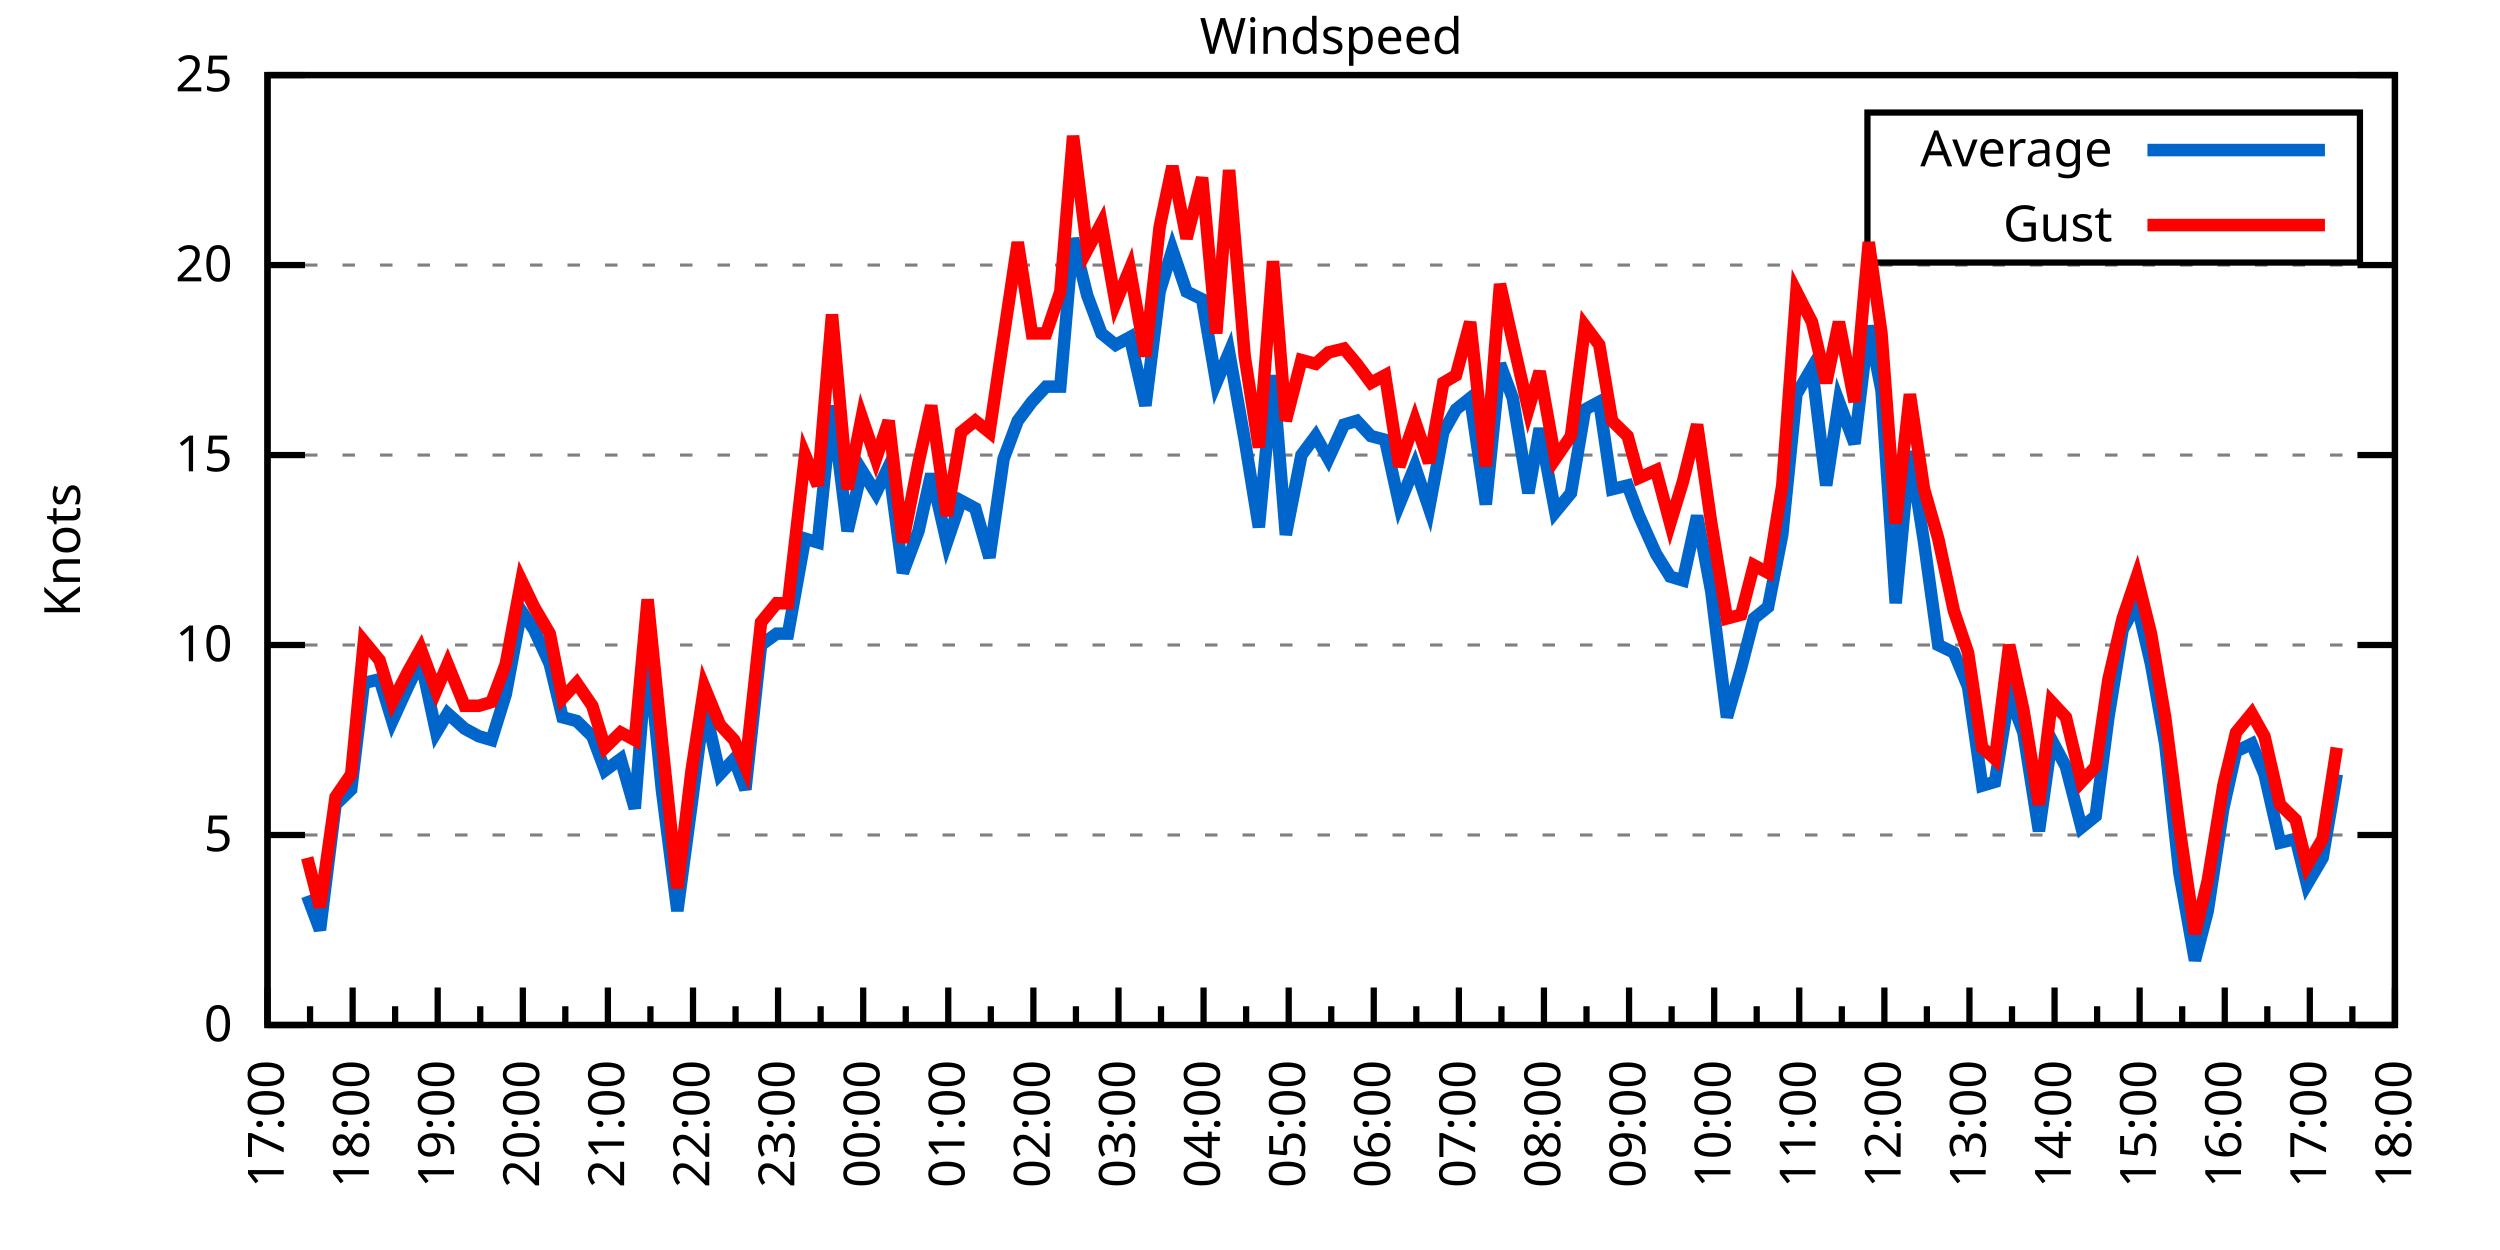
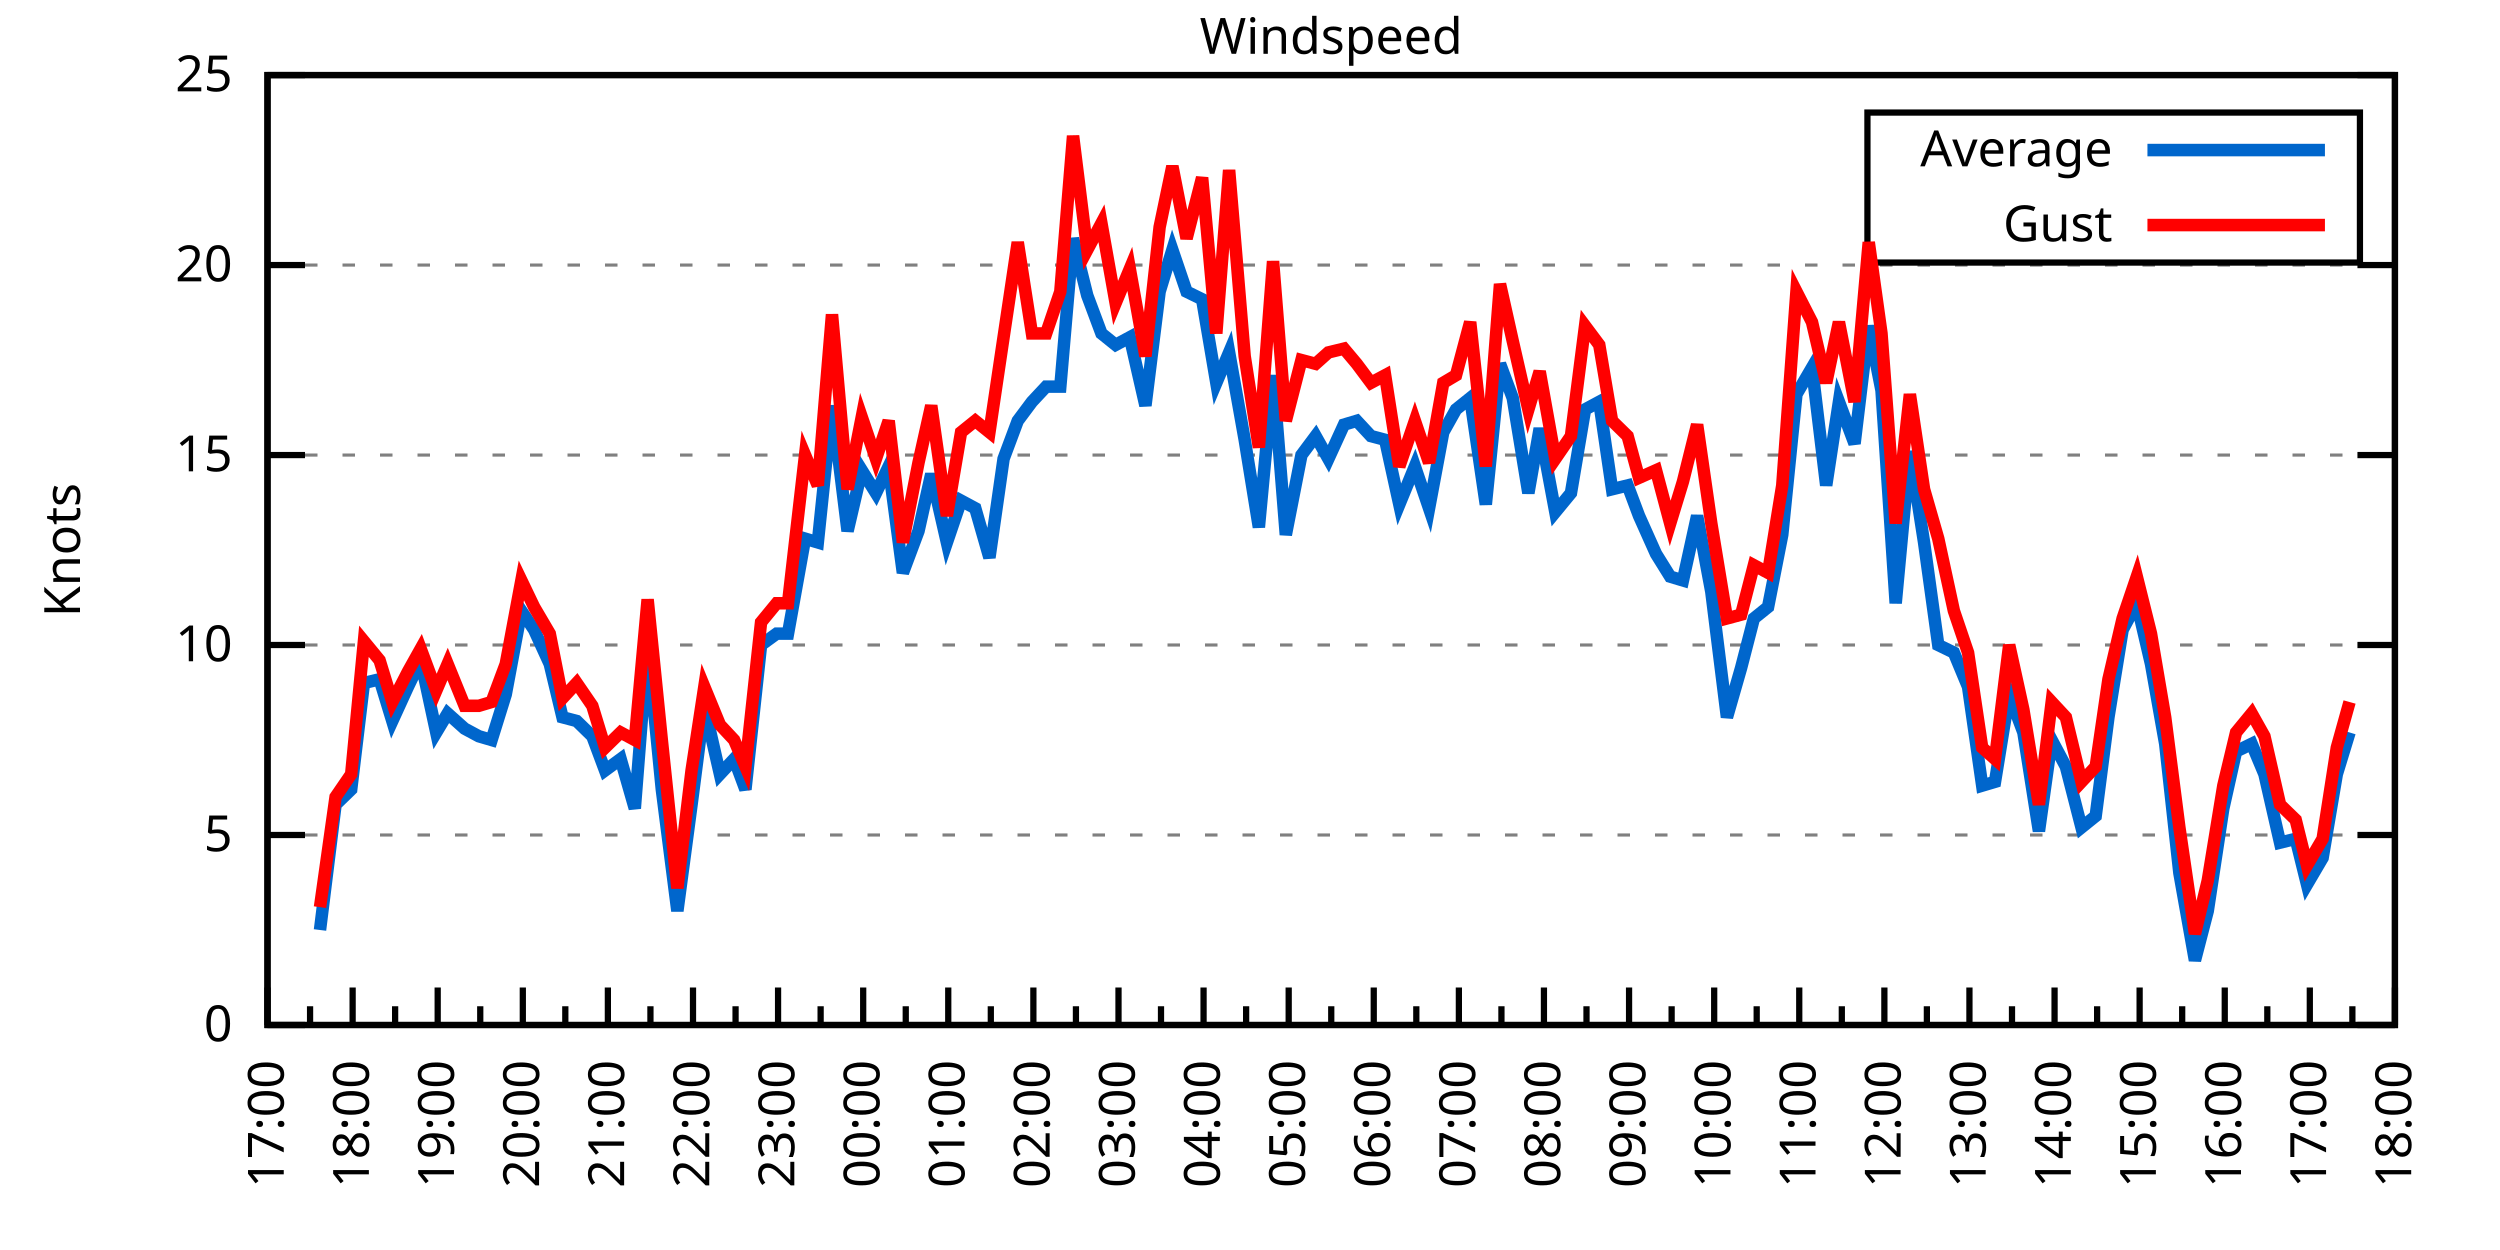
<svg xmlns="http://www.w3.org/2000/svg" xmlns:xlink="http://www.w3.org/1999/xlink" width="400" height="200" viewBox="0 0 400 200">
  <g id="gnuplot_canvas">
    <rect x="0" y="0" width="400" height="200" fill="none" />
    <defs>
      <circle id="gpDot" r="0.5" stroke-width="0.5" stroke="currentColor" />
      <path id="gpPt0" stroke-width="0.333" stroke="currentColor" d="M-1,0 h2 M0,-1 v2" />
      <path id="gpPt1" stroke-width="0.333" stroke="currentColor" d="M-1,-1 L1,1 M1,-1 L-1,1" />
      <path id="gpPt2" stroke-width="0.333" stroke="currentColor" d="M-1,0 L1,0 M0,-1 L0,1 M-1,-1 L1,1 M-1,1 L1,-1" />
      <rect id="gpPt3" stroke-width="0.333" stroke="currentColor" x="-1" y="-1" width="2" height="2" />
      <rect id="gpPt4" stroke-width="0.333" stroke="currentColor" fill="currentColor" x="-1" y="-1" width="2" height="2" />
      <circle id="gpPt5" stroke-width="0.333" stroke="currentColor" cx="0" cy="0" r="1" />
      <use xlink:href="#gpPt5" id="gpPt6" fill="currentColor" stroke="none" />
      <path id="gpPt7" stroke-width="0.333" stroke="currentColor" d="M0,-1.33 L-1.33,0.67 L1.33,0.67 z" />
      <use xlink:href="#gpPt7" id="gpPt8" fill="currentColor" stroke="none" />
      <use xlink:href="#gpPt7" id="gpPt9" stroke="currentColor" transform="rotate(180)" />
      <use xlink:href="#gpPt9" id="gpPt10" fill="currentColor" stroke="none" />
      <use xlink:href="#gpPt3" id="gpPt11" stroke="currentColor" transform="rotate(45)" />
      <use xlink:href="#gpPt11" id="gpPt12" fill="currentColor" stroke="none" />
      <path id="gpPt13" stroke-width="0.333" stroke="currentColor" d="M0,1.330 L1.265,0.411 L0.782,-1.067 L-0.782,-1.076 L-1.265,0.411 z" />
      <use xlink:href="#gpPt13" id="gpPt14" fill="currentColor" stroke="none" />
      <filter id="textbox" filterUnits="objectBoundingBox" x="0" y="0" height="1" width="1">
        <feFlood flood-color="white" flood-opacity="1" result="bgnd" />
        <feComposite in="SourceGraphic" in2="bgnd" operator="atop" />
      </filter>
      <filter id="greybox" filterUnits="objectBoundingBox" x="0" y="0" height="1" width="1">
        <feFlood flood-color="lightgrey" flood-opacity="1" result="grey" />
        <feComposite in="SourceGraphic" in2="grey" operator="atop" />
      </filter>
    </defs>
    <g fill="none" color="white" stroke="currentColor" stroke-width="1.00" stroke-linecap="butt" stroke-linejoin="miter">
</g>
    <g fill="none" color="black" stroke="currentColor" stroke-width="1.00" stroke-linecap="butt" stroke-linejoin="miter">
      <g stroke="none" shape-rendering="crispEdges">
        <polygon fill="rgb(255, 255, 255)" points="42.80,164.00 383.18,164.00 383.18,12.02 42.80,12.02 " />
      </g>
    </g>
    <g fill="none" color="black" stroke="currentColor" stroke-width="1.00" stroke-linecap="butt" stroke-linejoin="miter">
</g>
    <g fill="none" color="black" stroke="black" stroke-width="0.50" stroke-linecap="butt" stroke-linejoin="miter">
</g>
    <g fill="none" color="gray" stroke="currentColor" stroke-width="0.50" stroke-linecap="butt" stroke-linejoin="miter">
      <path stroke="gray" stroke-dasharray="2,4" class="gridline" d="M42.80,164.00 L383.19,164.00  " />
    </g>
    <g fill="none" color="gray" stroke="gray" stroke-width="1.00" stroke-linecap="butt" stroke-linejoin="miter">
</g>
    <g fill="none" color="black" stroke="currentColor" stroke-width="1.00" stroke-linecap="butt" stroke-linejoin="miter">
      <path stroke="black" d="M42.80,164.00 L48.80,164.00 M383.19,164.00 L377.19,164.00  " />
      <g transform="translate(37.20,166.60)" stroke="none" fill="black" font-family="Sans" font-size="8.00" text-anchor="end">
        <text>
          <tspan font-family="Sans"> 0</tspan>
        </text>
      </g>
    </g>
    <g fill="none" color="black" stroke="currentColor" stroke-width="1.00" stroke-linecap="butt" stroke-linejoin="miter">
</g>
    <g fill="none" color="black" stroke="black" stroke-width="0.50" stroke-linecap="butt" stroke-linejoin="miter">
</g>
    <g fill="none" color="gray" stroke="currentColor" stroke-width="0.50" stroke-linecap="butt" stroke-linejoin="miter">
      <path stroke="gray" stroke-dasharray="2,4" class="gridline" d="M42.80,133.60 L383.19,133.60  " />
    </g>
    <g fill="none" color="gray" stroke="gray" stroke-width="1.00" stroke-linecap="butt" stroke-linejoin="miter">
</g>
    <g fill="none" color="black" stroke="currentColor" stroke-width="1.00" stroke-linecap="butt" stroke-linejoin="miter">
      <path stroke="black" d="M42.80,133.60 L48.80,133.60 M383.19,133.60 L377.19,133.60  " />
      <g transform="translate(37.20,136.20)" stroke="none" fill="black" font-family="Sans" font-size="8.00" text-anchor="end">
        <text>
          <tspan font-family="Sans"> 5</tspan>
        </text>
      </g>
    </g>
    <g fill="none" color="black" stroke="currentColor" stroke-width="1.00" stroke-linecap="butt" stroke-linejoin="miter">
</g>
    <g fill="none" color="black" stroke="black" stroke-width="0.50" stroke-linecap="butt" stroke-linejoin="miter">
</g>
    <g fill="none" color="gray" stroke="currentColor" stroke-width="0.50" stroke-linecap="butt" stroke-linejoin="miter">
      <path stroke="gray" stroke-dasharray="2,4" class="gridline" d="M42.80,103.20 L383.19,103.20  " />
    </g>
    <g fill="none" color="gray" stroke="gray" stroke-width="1.00" stroke-linecap="butt" stroke-linejoin="miter">
</g>
    <g fill="none" color="black" stroke="currentColor" stroke-width="1.00" stroke-linecap="butt" stroke-linejoin="miter">
      <path stroke="black" d="M42.80,103.20 L48.80,103.20 M383.19,103.20 L377.19,103.20  " />
      <g transform="translate(37.20,105.80)" stroke="none" fill="black" font-family="Sans" font-size="8.00" text-anchor="end">
        <text>
          <tspan font-family="Sans"> 10</tspan>
        </text>
      </g>
    </g>
    <g fill="none" color="black" stroke="currentColor" stroke-width="1.00" stroke-linecap="butt" stroke-linejoin="miter">
</g>
    <g fill="none" color="black" stroke="black" stroke-width="0.50" stroke-linecap="butt" stroke-linejoin="miter">
</g>
    <g fill="none" color="gray" stroke="currentColor" stroke-width="0.50" stroke-linecap="butt" stroke-linejoin="miter">
      <path stroke="gray" stroke-dasharray="2,4" class="gridline" d="M42.80,72.81 L383.19,72.81  " />
    </g>
    <g fill="none" color="gray" stroke="gray" stroke-width="1.00" stroke-linecap="butt" stroke-linejoin="miter">
</g>
    <g fill="none" color="black" stroke="currentColor" stroke-width="1.00" stroke-linecap="butt" stroke-linejoin="miter">
      <path stroke="black" d="M42.80,72.81 L48.80,72.81 M383.19,72.81 L377.19,72.81  " />
      <g transform="translate(37.20,75.41)" stroke="none" fill="black" font-family="Sans" font-size="8.00" text-anchor="end">
        <text>
          <tspan font-family="Sans"> 15</tspan>
        </text>
      </g>
    </g>
    <g fill="none" color="black" stroke="currentColor" stroke-width="1.00" stroke-linecap="butt" stroke-linejoin="miter">
</g>
    <g fill="none" color="black" stroke="black" stroke-width="0.50" stroke-linecap="butt" stroke-linejoin="miter">
</g>
    <g fill="none" color="gray" stroke="currentColor" stroke-width="0.50" stroke-linecap="butt" stroke-linejoin="miter">
      <path stroke="gray" stroke-dasharray="2,4" class="gridline" d="M42.80,42.41 L383.19,42.41  " />
    </g>
    <g fill="none" color="gray" stroke="gray" stroke-width="1.00" stroke-linecap="butt" stroke-linejoin="miter">
</g>
    <g fill="none" color="black" stroke="currentColor" stroke-width="1.00" stroke-linecap="butt" stroke-linejoin="miter">
      <path stroke="black" d="M42.80,42.41 L48.80,42.41 M383.19,42.41 L377.19,42.41  " />
      <g transform="translate(37.20,45.01)" stroke="none" fill="black" font-family="Sans" font-size="8.00" text-anchor="end">
        <text>
          <tspan font-family="Sans"> 20</tspan>
        </text>
      </g>
    </g>
    <g fill="none" color="black" stroke="currentColor" stroke-width="1.00" stroke-linecap="butt" stroke-linejoin="miter">
</g>
    <g fill="none" color="black" stroke="black" stroke-width="0.50" stroke-linecap="butt" stroke-linejoin="miter">
</g>
    <g fill="none" color="gray" stroke="currentColor" stroke-width="0.50" stroke-linecap="butt" stroke-linejoin="miter">
      <path stroke="gray" stroke-dasharray="2,4" class="gridline" d="M42.80,12.01 L383.19,12.01  " />
    </g>
    <g fill="none" color="gray" stroke="gray" stroke-width="1.00" stroke-linecap="butt" stroke-linejoin="miter">
</g>
    <g fill="none" color="black" stroke="currentColor" stroke-width="1.00" stroke-linecap="butt" stroke-linejoin="miter">
      <path stroke="black" d="M42.80,12.01 L48.80,12.01 M383.19,12.01 L377.19,12.01  " />
      <g transform="translate(37.20,14.61)" stroke="none" fill="black" font-family="Sans" font-size="8.00" text-anchor="end">
        <text>
          <tspan font-family="Sans"> 25</tspan>
        </text>
      </g>
    </g>
    <g fill="none" color="black" stroke="currentColor" stroke-width="1.00" stroke-linecap="butt" stroke-linejoin="miter">
      <path stroke="black" d="M42.80,164.00 L42.80,158.00  " />
      <g transform="translate(45.40,169.60) rotate(270)" stroke="none" fill="black" font-family="Sans" font-size="8.00" text-anchor="end">
        <text>
          <tspan font-family="Sans">17:00</tspan>
        </text>
      </g>
    </g>
    <g fill="none" color="black" stroke="currentColor" stroke-width="1.00" stroke-linecap="butt" stroke-linejoin="miter">
      <path stroke="black" d="M49.61,164.00 L49.61,161.00 M56.42,164.00 L56.42,158.00  " />
      <g transform="translate(59.02,169.60) rotate(270)" stroke="none" fill="black" font-family="Sans" font-size="8.00" text-anchor="end">
        <text>
          <tspan font-family="Sans">18:00</tspan>
        </text>
      </g>
    </g>
    <g fill="none" color="black" stroke="currentColor" stroke-width="1.00" stroke-linecap="butt" stroke-linejoin="miter">
      <path stroke="black" d="M63.22,164.00 L63.22,161.00 M70.03,164.00 L70.03,158.00  " />
      <g transform="translate(72.63,169.60) rotate(270)" stroke="none" fill="black" font-family="Sans" font-size="8.00" text-anchor="end">
        <text>
          <tspan font-family="Sans">19:00</tspan>
        </text>
      </g>
    </g>
    <g fill="none" color="black" stroke="currentColor" stroke-width="1.00" stroke-linecap="butt" stroke-linejoin="miter">
      <path stroke="black" d="M76.84,164.00 L76.84,161.00 M83.65,164.00 L83.65,158.00  " />
      <g transform="translate(86.25,169.60) rotate(270)" stroke="none" fill="black" font-family="Sans" font-size="8.00" text-anchor="end">
        <text>
          <tspan font-family="Sans">20:00</tspan>
        </text>
      </g>
    </g>
    <g fill="none" color="black" stroke="currentColor" stroke-width="1.00" stroke-linecap="butt" stroke-linejoin="miter">
      <path stroke="black" d="M90.45,164.00 L90.45,161.00 M97.26,164.00 L97.26,158.00  " />
      <g transform="translate(99.86,169.60) rotate(270)" stroke="none" fill="black" font-family="Sans" font-size="8.00" text-anchor="end">
        <text>
          <tspan font-family="Sans">21:00</tspan>
        </text>
      </g>
    </g>
    <g fill="none" color="black" stroke="currentColor" stroke-width="1.00" stroke-linecap="butt" stroke-linejoin="miter">
      <path stroke="black" d="M104.07,164.00 L104.07,161.00 M110.88,164.00 L110.88,158.00  " />
      <g transform="translate(113.48,169.60) rotate(270)" stroke="none" fill="black" font-family="Sans" font-size="8.00" text-anchor="end">
        <text>
          <tspan font-family="Sans">22:00</tspan>
        </text>
      </g>
    </g>
    <g fill="none" color="black" stroke="currentColor" stroke-width="1.00" stroke-linecap="butt" stroke-linejoin="miter">
      <path stroke="black" d="M117.69,164.00 L117.69,161.00 M124.49,164.00 L124.49,158.00  " />
      <g transform="translate(127.09,169.60) rotate(270)" stroke="none" fill="black" font-family="Sans" font-size="8.00" text-anchor="end">
        <text>
          <tspan font-family="Sans">23:00</tspan>
        </text>
      </g>
    </g>
    <g fill="none" color="black" stroke="currentColor" stroke-width="1.00" stroke-linecap="butt" stroke-linejoin="miter">
      <path stroke="black" d="M131.30,164.00 L131.30,161.00 M138.11,164.00 L138.11,158.00  " />
      <g transform="translate(140.71,169.60) rotate(270)" stroke="none" fill="black" font-family="Sans" font-size="8.00" text-anchor="end">
        <text>
          <tspan font-family="Sans">00:00</tspan>
        </text>
      </g>
    </g>
    <g fill="none" color="black" stroke="currentColor" stroke-width="1.00" stroke-linecap="butt" stroke-linejoin="miter">
      <path stroke="black" d="M144.92,164.00 L144.92,161.00 M151.72,164.00 L151.72,158.00  " />
      <g transform="translate(154.32,169.60) rotate(270)" stroke="none" fill="black" font-family="Sans" font-size="8.00" text-anchor="end">
        <text>
          <tspan font-family="Sans">01:00</tspan>
        </text>
      </g>
    </g>
    <g fill="none" color="black" stroke="currentColor" stroke-width="1.00" stroke-linecap="butt" stroke-linejoin="miter">
      <path stroke="black" d="M158.53,164.00 L158.53,161.00 M165.34,164.00 L165.34,158.00  " />
      <g transform="translate(167.94,169.60) rotate(270)" stroke="none" fill="black" font-family="Sans" font-size="8.00" text-anchor="end">
        <text>
          <tspan font-family="Sans">02:00</tspan>
        </text>
      </g>
    </g>
    <g fill="none" color="black" stroke="currentColor" stroke-width="1.00" stroke-linecap="butt" stroke-linejoin="miter">
      <path stroke="black" d="M172.15,164.00 L172.15,161.00 M178.96,164.00 L178.96,158.00  " />
      <g transform="translate(181.56,169.60) rotate(270)" stroke="none" fill="black" font-family="Sans" font-size="8.00" text-anchor="end">
        <text>
          <tspan font-family="Sans">03:00</tspan>
        </text>
      </g>
    </g>
    <g fill="none" color="black" stroke="currentColor" stroke-width="1.00" stroke-linecap="butt" stroke-linejoin="miter">
      <path stroke="black" d="M185.76,164.00 L185.76,161.00 M192.57,164.00 L192.57,158.00  " />
      <g transform="translate(195.17,169.60) rotate(270)" stroke="none" fill="black" font-family="Sans" font-size="8.00" text-anchor="end">
        <text>
          <tspan font-family="Sans">04:00</tspan>
        </text>
      </g>
    </g>
    <g fill="none" color="black" stroke="currentColor" stroke-width="1.00" stroke-linecap="butt" stroke-linejoin="miter">
      <path stroke="black" d="M199.38,164.00 L199.38,161.00 M206.19,164.00 L206.19,158.00  " />
      <g transform="translate(208.79,169.60) rotate(270)" stroke="none" fill="black" font-family="Sans" font-size="8.00" text-anchor="end">
        <text>
          <tspan font-family="Sans">05:00</tspan>
        </text>
      </g>
    </g>
    <g fill="none" color="black" stroke="currentColor" stroke-width="1.00" stroke-linecap="butt" stroke-linejoin="miter">
      <path stroke="black" d="M213.00,164.00 L213.00,161.00 M219.80,164.00 L219.80,158.00  " />
      <g transform="translate(222.40,169.60) rotate(270)" stroke="none" fill="black" font-family="Sans" font-size="8.00" text-anchor="end">
        <text>
          <tspan font-family="Sans">06:00</tspan>
        </text>
      </g>
    </g>
    <g fill="none" color="black" stroke="currentColor" stroke-width="1.00" stroke-linecap="butt" stroke-linejoin="miter">
      <path stroke="black" d="M226.61,164.00 L226.61,161.00 M233.42,164.00 L233.42,158.00  " />
      <g transform="translate(236.02,169.60) rotate(270)" stroke="none" fill="black" font-family="Sans" font-size="8.00" text-anchor="end">
        <text>
          <tspan font-family="Sans">07:00</tspan>
        </text>
      </g>
    </g>
    <g fill="none" color="black" stroke="currentColor" stroke-width="1.00" stroke-linecap="butt" stroke-linejoin="miter">
      <path stroke="black" d="M240.23,164.00 L240.23,161.00 M247.03,164.00 L247.03,158.00  " />
      <g transform="translate(249.63,169.60) rotate(270)" stroke="none" fill="black" font-family="Sans" font-size="8.00" text-anchor="end">
        <text>
          <tspan font-family="Sans">08:00</tspan>
        </text>
      </g>
    </g>
    <g fill="none" color="black" stroke="currentColor" stroke-width="1.00" stroke-linecap="butt" stroke-linejoin="miter">
      <path stroke="black" d="M253.84,164.00 L253.84,161.00 M260.65,164.00 L260.65,158.00  " />
      <g transform="translate(263.25,169.60) rotate(270)" stroke="none" fill="black" font-family="Sans" font-size="8.00" text-anchor="end">
        <text>
          <tspan font-family="Sans">09:00</tspan>
        </text>
      </g>
    </g>
    <g fill="none" color="black" stroke="currentColor" stroke-width="1.00" stroke-linecap="butt" stroke-linejoin="miter">
      <path stroke="black" d="M267.46,164.00 L267.46,161.00 M274.27,164.00 L274.27,158.00  " />
      <g transform="translate(276.87,169.60) rotate(270)" stroke="none" fill="black" font-family="Sans" font-size="8.00" text-anchor="end">
        <text>
          <tspan font-family="Sans">10:00</tspan>
        </text>
      </g>
    </g>
    <g fill="none" color="black" stroke="currentColor" stroke-width="1.00" stroke-linecap="butt" stroke-linejoin="miter">
      <path stroke="black" d="M281.07,164.00 L281.07,161.00 M287.88,164.00 L287.88,158.00  " />
      <g transform="translate(290.48,169.60) rotate(270)" stroke="none" fill="black" font-family="Sans" font-size="8.00" text-anchor="end">
        <text>
          <tspan font-family="Sans">11:00</tspan>
        </text>
      </g>
    </g>
    <g fill="none" color="black" stroke="currentColor" stroke-width="1.00" stroke-linecap="butt" stroke-linejoin="miter">
      <path stroke="black" d="M294.69,164.00 L294.69,161.00 M301.50,164.00 L301.50,158.00  " />
      <g transform="translate(304.10,169.60) rotate(270)" stroke="none" fill="black" font-family="Sans" font-size="8.00" text-anchor="end">
        <text>
          <tspan font-family="Sans">12:00</tspan>
        </text>
      </g>
    </g>
    <g fill="none" color="black" stroke="currentColor" stroke-width="1.00" stroke-linecap="butt" stroke-linejoin="miter">
      <path stroke="black" d="M308.30,164.00 L308.30,161.00 M315.11,164.00 L315.11,158.00  " />
      <g transform="translate(317.71,169.60) rotate(270)" stroke="none" fill="black" font-family="Sans" font-size="8.00" text-anchor="end">
        <text>
          <tspan font-family="Sans">13:00</tspan>
        </text>
      </g>
    </g>
    <g fill="none" color="black" stroke="currentColor" stroke-width="1.00" stroke-linecap="butt" stroke-linejoin="miter">
      <path stroke="black" d="M321.92,164.00 L321.92,161.00 M328.73,164.00 L328.73,158.00  " />
      <g transform="translate(331.33,169.60) rotate(270)" stroke="none" fill="black" font-family="Sans" font-size="8.00" text-anchor="end">
        <text>
          <tspan font-family="Sans">14:00</tspan>
        </text>
      </g>
    </g>
    <g fill="none" color="black" stroke="currentColor" stroke-width="1.00" stroke-linecap="butt" stroke-linejoin="miter">
      <path stroke="black" d="M335.54,164.00 L335.54,161.00 M342.34,164.00 L342.34,158.00  " />
      <g transform="translate(344.94,169.60) rotate(270)" stroke="none" fill="black" font-family="Sans" font-size="8.00" text-anchor="end">
        <text>
          <tspan font-family="Sans">15:00</tspan>
        </text>
      </g>
    </g>
    <g fill="none" color="black" stroke="currentColor" stroke-width="1.00" stroke-linecap="butt" stroke-linejoin="miter">
      <path stroke="black" d="M349.15,164.00 L349.15,161.00 M355.96,164.00 L355.96,158.00  " />
      <g transform="translate(358.56,169.60) rotate(270)" stroke="none" fill="black" font-family="Sans" font-size="8.00" text-anchor="end">
        <text>
          <tspan font-family="Sans">16:00</tspan>
        </text>
      </g>
    </g>
    <g fill="none" color="black" stroke="currentColor" stroke-width="1.00" stroke-linecap="butt" stroke-linejoin="miter">
      <path stroke="black" d="M362.77,164.00 L362.77,161.00 M369.57,164.00 L369.57,158.00  " />
      <g transform="translate(372.17,169.60) rotate(270)" stroke="none" fill="black" font-family="Sans" font-size="8.00" text-anchor="end">
        <text>
          <tspan font-family="Sans">17:00</tspan>
        </text>
      </g>
    </g>
    <g fill="none" color="black" stroke="currentColor" stroke-width="1.00" stroke-linecap="butt" stroke-linejoin="miter">
      <path stroke="black" d="M376.38,164.00 L376.38,161.00 M383.19,164.00 L383.19,158.00  " />
      <g transform="translate(385.79,169.60) rotate(270)" stroke="none" fill="black" font-family="Sans" font-size="8.00" text-anchor="end">
        <text>
          <tspan font-family="Sans">18:00</tspan>
        </text>
      </g>
    </g>
    <g fill="none" color="black" stroke="currentColor" stroke-width="1.00" stroke-linecap="butt" stroke-linejoin="miter">
</g>
    <g fill="none" color="black" stroke="currentColor" stroke-width="1.00" stroke-linecap="butt" stroke-linejoin="miter">
      <path stroke="black" d="M42.80,12.01 L42.80,164.00 L383.19,164.00 L383.19,12.01 L42.80,12.01 Z  " />
    </g>
    <g fill="none" color="black" stroke="currentColor" stroke-width="1.00" stroke-linecap="butt" stroke-linejoin="miter">
      <g transform="translate(12.80,88.01) rotate(270)" stroke="none" fill="black" font-family="Sans" font-size="8.00" text-anchor="middle">
        <text>
          <tspan font-family="Sans">Knots</tspan>
        </text>
      </g>
    </g>
    <g fill="none" color="black" stroke="currentColor" stroke-width="1.00" stroke-linecap="butt" stroke-linejoin="miter">
</g>
    <g fill="none" color="black" stroke="currentColor" stroke-width="1.00" stroke-linecap="butt" stroke-linejoin="miter">
      <path stroke="black" d="M298.79,42.01 L298.79,18.01 L377.59,18.01 L377.59,42.01 L298.79,42.01 Z  " />
    </g>
    <g id="Windspeed_plot_1">
      <g fill="none" color="white" stroke="black" stroke-width="2.00" stroke-linecap="butt" stroke-linejoin="miter">
</g>
      <g fill="none" color="black" stroke="currentColor" stroke-width="2.00" stroke-linecap="butt" stroke-linejoin="miter">
        <g transform="translate(337.99,26.61)" stroke="none" fill="black" font-family="Sans" font-size="8.00" text-anchor="end">
          <text>
            <tspan font-family="Sans">Average</tspan>
          </text>
        </g>
      </g>
      <g fill="none" color="black" stroke="currentColor" stroke-width="2.00" stroke-linecap="butt" stroke-linejoin="miter">
-         <path stroke="rgb(  0, 102, 204)" d="M343.59,24.01 L371.99,24.01 M49.15,143.33 L51.20,148.80 L53.69,128.74 L56.19,126.31 L58.23,109.28 L60.73,108.68   L62.77,115.36 L65.27,109.89 L67.31,105.64 L69.80,117.19 L71.62,114.15 L74.34,116.58 L76.61,117.80 L78.65,118.40   L80.92,111.11 L83.42,97.73 L85.46,100.77 L87.96,106.24 L90.00,114.76 L92.27,115.36 L94.77,117.80 L96.81,123.27   L99.30,121.44 L101.57,129.35 L103.62,103.20 L105.89,126.31 L108.38,145.76 L110.65,128.74 L112.69,112.93 L115.19,123.87   L117.46,121.44 L119.27,126.31 L121.77,103.20 L124.27,101.38 L126.08,101.38 L128.81,86.18 L130.85,86.79 L133.12,64.90   L135.61,84.97 L137.88,75.24 L140.15,78.89 L142.19,74.63 L144.46,91.65 L146.96,84.97 L149.00,75.85 L151.50,86.79   L153.77,80.10 L156.04,81.32 L158.31,89.22 L160.57,73.41 L162.84,67.33 L165.11,64.29 L167.38,61.86 L169.65,61.86   L171.69,38.15 L173.96,47.27 L176.23,53.35 L178.50,55.18 L180.77,53.96 L183.27,64.90 L185.54,46.66 L187.58,39.98   L189.85,46.66 L192.34,47.88 L194.61,61.25 L196.66,56.39 L199.15,70.37 L201.42,84.36 L203.69,60.04 L205.73,85.57   L208.23,72.81 L210.50,69.77 L212.54,73.41 L215.04,67.94 L217.08,67.33 L219.35,69.77 L221.62,70.37 L223.89,80.71   L226.38,74.63 L228.65,81.32 L230.92,69.16 L232.96,65.51 L235.23,63.69 L237.73,80.71 L240.00,58.21 L242.04,63.69   L244.54,78.89 L246.35,68.55 L248.85,81.93 L251.35,78.89 L253.61,65.51 L255.88,64.29 L257.93,78.28 L260.42,77.67   L262.24,82.53 L264.96,88.61 L267.23,92.26 L269.27,92.87 L271.54,82.53 L273.81,94.69 L276.31,114.76 L278.58,106.85   L280.62,98.95 L282.89,97.12 L285.16,85.57 L287.43,63.08 L289.92,58.82 L292.19,77.67 L294.23,64.29 L296.73,70.98   L299.00,52.14 L301.04,62.47 L303.31,96.52 L305.58,72.20 L307.85,86.79 L310.12,103.20 L312.62,104.42 L314.89,109.89   L317.15,125.70 L319.20,125.09 L321.47,111.11 L323.74,117.19 L326.23,132.99 L328.27,118.40 L330.54,122.66 L333.04,132.39   L335.31,130.56 L337.35,114.76 L339.62,100.77 L341.89,96.52 L344.16,106.24 L346.43,119.01 L348.70,139.68 L351.19,153.66   L353.24,145.76 L355.73,129.35 L357.77,120.23 L360.27,119.01 L362.31,123.87 L364.81,134.82 L367.31,134.21 L369.12,141.51   L371.62,137.25 L373.89,123.87  " />
+         <path stroke="rgb(  0, 102, 204)" d="M343.59,24.01 L371.99,24.01 M51.20,148.80 L53.69,128.74 L56.19,126.31 L58.23,109.28 L60.73,108.68 L62.77,115.36   L65.27,109.89 L67.31,105.64 L69.80,117.19 L71.62,114.15 L74.34,116.58 L76.61,117.80 L78.65,118.40 L80.92,111.11   L83.42,97.73 L85.46,100.77 L87.96,106.24 L90.00,114.76 L92.27,115.36 L94.77,117.80 L96.81,123.27 L99.30,121.44   L101.57,129.35 L103.62,103.20 L105.89,126.31 L108.38,145.76 L110.65,128.74 L112.69,112.93 L115.19,123.87 L117.46,121.44   L119.27,126.31 L121.77,103.20 L124.27,101.38 L126.08,101.38 L128.81,86.18 L130.85,86.79 L133.12,64.90 L135.61,84.97   L137.88,75.24 L140.15,78.89 L142.19,74.63 L144.46,91.65 L146.96,84.97 L149.00,75.85 L151.50,86.79 L153.77,80.10   L156.04,81.32 L158.31,89.22 L160.57,73.41 L162.84,67.33 L165.11,64.29 L167.38,61.86 L169.65,61.86 L171.69,38.15   L173.96,47.27 L176.23,53.35 L178.50,55.18 L180.77,53.96 L183.27,64.90 L185.54,46.66 L187.58,39.98 L189.85,46.66   L192.34,47.88 L194.61,61.25 L196.66,56.39 L199.15,70.37 L201.42,84.36 L203.69,60.04 L205.73,85.57 L208.23,72.81   L210.50,69.77 L212.54,73.41 L215.04,67.94 L217.08,67.33 L219.35,69.77 L221.62,70.37 L223.89,80.71 L226.38,74.63   L228.65,81.32 L230.92,69.16 L232.96,65.51 L235.23,63.69 L237.73,80.71 L240.00,58.21 L242.04,63.69 L244.54,78.89   L246.35,68.55 L248.85,81.93 L251.35,78.89 L253.61,65.51 L255.88,64.29 L257.93,78.28 L260.42,77.67 L262.24,82.53   L264.96,88.61 L267.23,92.26 L269.27,92.87 L271.54,82.53 L273.81,94.69 L276.31,114.76 L278.58,106.85 L280.62,98.95   L282.89,97.12 L285.16,85.57 L287.43,63.08 L289.92,58.82 L292.19,77.67 L294.23,64.29 L296.73,70.98 L299.00,52.14   L301.04,62.47 L303.31,96.52 L305.58,72.20 L307.85,86.79 L310.12,103.20 L312.62,104.42 L314.89,109.89 L317.15,125.70   L319.20,125.09 L321.47,111.11 L323.74,117.19 L326.23,132.99 L328.27,118.40 L330.54,122.66 L333.04,132.39 L335.31,130.56   L337.35,114.76 L339.62,100.77 L341.89,96.52 L344.16,106.24 L346.43,119.01 L348.70,139.68 L351.19,153.66 L353.24,145.76   L355.73,129.35 L357.77,120.23 L360.27,119.01 L362.31,123.87 L364.81,134.82 L367.31,134.21 L369.12,141.51 L371.62,137.25   L373.89,123.87 L375.93,117.19  " />
      </g>
    </g>
    <g id="Windspeed_plot_2">
      <g fill="none" color="black" stroke="currentColor" stroke-width="2.00" stroke-linecap="butt" stroke-linejoin="miter">
        <g transform="translate(337.99,38.61)" stroke="none" fill="black" font-family="Sans" font-size="8.00" text-anchor="end">
          <text>
            <tspan font-family="Sans">Gust</tspan>
          </text>
        </g>
      </g>
      <g fill="none" color="black" stroke="currentColor" stroke-width="2.00" stroke-linecap="butt" stroke-linejoin="miter">
-         <path stroke="rgb(255,   0,   0)" d="M343.59,36.01 L371.99,36.01 M49.15,137.25 L51.20,145.15 L53.69,127.52 L56.19,123.87 L58.23,102.60 L60.73,105.64   L62.77,112.32 L65.27,107.46 L67.31,103.81 L69.80,110.50 L71.62,106.24 L74.34,112.93 L76.61,112.93 L78.65,112.32   L80.92,106.24 L83.42,92.87 L85.46,97.12 L87.96,101.38 L90.00,111.72 L92.27,109.28 L94.77,112.93 L96.81,119.62   L99.30,117.19 L101.57,118.40 L103.62,95.91 L105.89,118.40 L108.38,142.11 L110.65,123.27 L112.69,109.89 L115.19,115.97   L117.46,118.40 L119.27,122.66 L121.77,99.56 L124.27,96.52 L126.08,96.52 L128.81,72.81 L130.85,77.67 L133.12,50.31   L135.61,78.28 L137.88,66.73 L140.15,73.41 L142.19,67.33 L144.46,86.79 L146.96,74.02 L149.00,64.90 L151.50,82.53   L153.77,69.16 L156.04,67.33 L158.31,69.16 L160.57,53.96 L162.84,38.76 L165.11,53.35 L167.38,53.35 L169.65,46.66   L171.69,21.74 L173.96,39.98 L176.23,35.72 L178.50,48.49 L180.77,43.02 L183.27,57.00 L185.54,36.33 L187.58,26.60   L189.85,38.15 L192.34,28.42 L194.61,53.35 L196.66,27.21 L199.15,57.00 L201.42,71.59 L203.69,41.80 L205.73,67.33   L208.23,57.61 L210.50,58.21 L212.54,56.39 L215.04,55.78 L217.08,58.21 L219.35,61.25 L221.62,60.04 L223.89,74.63   L226.38,67.33 L228.65,74.02 L230.92,61.25 L232.96,60.04 L235.23,51.53 L237.73,74.63 L240.00,45.45 L242.04,54.57   L244.54,65.51 L246.35,59.43 L248.85,73.41 L251.35,69.77 L253.61,52.14 L255.88,55.18 L257.93,67.33 L260.42,69.77   L262.24,76.45 L264.96,75.24 L267.23,83.75 L269.27,77.06 L271.54,67.94 L273.81,83.75 L276.31,98.95 L278.58,98.34   L280.62,90.44 L282.89,91.65 L285.16,77.67 L287.43,46.66 L289.92,51.53 L292.19,61.25 L294.23,51.53 L296.73,64.29   L299.00,38.76 L301.04,53.35 L303.31,83.75 L305.58,63.08 L307.85,78.28 L310.12,86.18 L312.62,97.73 L314.89,104.42   L317.15,119.62 L319.20,121.44 L321.47,103.20 L323.74,113.54 L326.23,128.74 L328.27,112.32 L330.54,114.76 L333.04,125.09   L335.31,122.66 L337.35,108.68 L339.62,98.95 L341.89,92.26 L344.16,101.38 L346.43,114.76 L348.70,132.39 L351.19,149.41   L353.24,140.90 L355.73,125.70 L357.77,117.19 L360.27,114.15 L362.31,117.80 L364.81,128.74 L367.31,131.17 L369.12,138.47   L371.62,134.21 L373.89,119.62  " />
+         <path stroke="rgb(255,   0,   0)" d="M343.59,36.01 L371.99,36.01 M51.20,145.15 L53.69,127.52 L56.19,123.87 L58.23,102.60 L60.73,105.64 L62.77,112.32   L65.27,107.46 L67.31,103.81 L69.80,110.50 L71.62,106.24 L74.34,112.93 L76.61,112.93 L78.65,112.32 L80.92,106.24   L83.42,92.87 L85.46,97.12 L87.96,101.38 L90.00,111.72 L92.27,109.28 L94.77,112.93 L96.81,119.62 L99.30,117.19   L101.57,118.40 L103.62,95.91 L105.89,118.40 L108.38,142.11 L110.65,123.27 L112.69,109.89 L115.19,115.97 L117.46,118.40   L119.27,122.66 L121.77,99.56 L124.27,96.52 L126.08,96.52 L128.81,72.81 L130.85,77.67 L133.12,50.31 L135.61,78.28   L137.88,66.73 L140.15,73.41 L142.19,67.33 L144.46,86.79 L146.96,74.02 L149.00,64.90 L151.50,82.53 L153.77,69.16   L156.04,67.33 L158.31,69.16 L160.57,53.96 L162.84,38.76 L165.11,53.35 L167.38,53.35 L169.65,46.66 L171.69,21.74   L173.96,39.98 L176.23,35.72 L178.50,48.49 L180.77,43.02 L183.27,57.00 L185.54,36.33 L187.58,26.60 L189.85,38.15   L192.34,28.42 L194.61,53.35 L196.66,27.21 L199.15,57.00 L201.42,71.59 L203.69,41.80 L205.73,67.33 L208.23,57.61   L210.50,58.21 L212.54,56.39 L215.04,55.78 L217.08,58.21 L219.35,61.25 L221.62,60.04 L223.89,74.63 L226.38,67.33   L228.65,74.02 L230.92,61.25 L232.96,60.04 L235.23,51.53 L237.73,74.63 L240.00,45.45 L242.04,54.57 L244.54,65.51   L246.35,59.43 L248.85,73.41 L251.35,69.77 L253.61,52.14 L255.88,55.18 L257.93,67.33 L260.42,69.77 L262.24,76.45   L264.96,75.24 L267.23,83.75 L269.27,77.06 L271.54,67.94 L273.81,83.75 L276.31,98.95 L278.58,98.34 L280.62,90.44   L282.89,91.65 L285.16,77.67 L287.43,46.66 L289.92,51.53 L292.19,61.25 L294.23,51.53 L296.73,64.29 L299.00,38.76   L301.04,53.35 L303.31,83.75 L305.58,63.08 L307.85,78.28 L310.12,86.18 L312.62,97.73 L314.89,104.42 L317.15,119.62   L319.20,121.44 L321.47,103.20 L323.74,113.54 L326.23,128.74 L328.27,112.32 L330.54,114.76 L333.04,125.09 L335.31,122.66   L337.35,108.68 L339.62,98.95 L341.89,92.26 L344.16,101.38 L346.43,114.76 L348.70,132.39 L351.19,149.41 L353.24,140.90   L355.73,125.70 L357.77,117.19 L360.27,114.15 L362.31,117.80 L364.81,128.74 L367.31,131.17 L369.12,138.47 L371.62,134.21   L373.89,119.62 L375.93,112.32  " />
      </g>
    </g>
    <g fill="none" color="black" stroke="currentColor" stroke-width="2.00" stroke-linecap="butt" stroke-linejoin="miter">
</g>
    <g fill="none" color="black" stroke="black" stroke-width="1.00" stroke-linecap="butt" stroke-linejoin="miter">
</g>
    <g fill="none" color="black" stroke="currentColor" stroke-width="1.00" stroke-linecap="butt" stroke-linejoin="miter">
      <path stroke="black" d="M42.80,12.01 L42.80,164.00 L383.19,164.00 L383.19,12.01 L42.80,12.01 Z  " />
    </g>
    <g fill="none" color="black" stroke="currentColor" stroke-width="1.00" stroke-linecap="butt" stroke-linejoin="miter">
      <g transform="translate(212.99,8.61)" stroke="none" fill="black" font-family="Sans" font-size="8.00" text-anchor="middle">
        <text>
          <tspan font-family="Sans">Windspeed</tspan>
        </text>
      </g>
    </g>
    <g fill="none" color="black" stroke="currentColor" stroke-width="1.00" stroke-linecap="butt" stroke-linejoin="miter">
</g>
  </g>
</svg>
